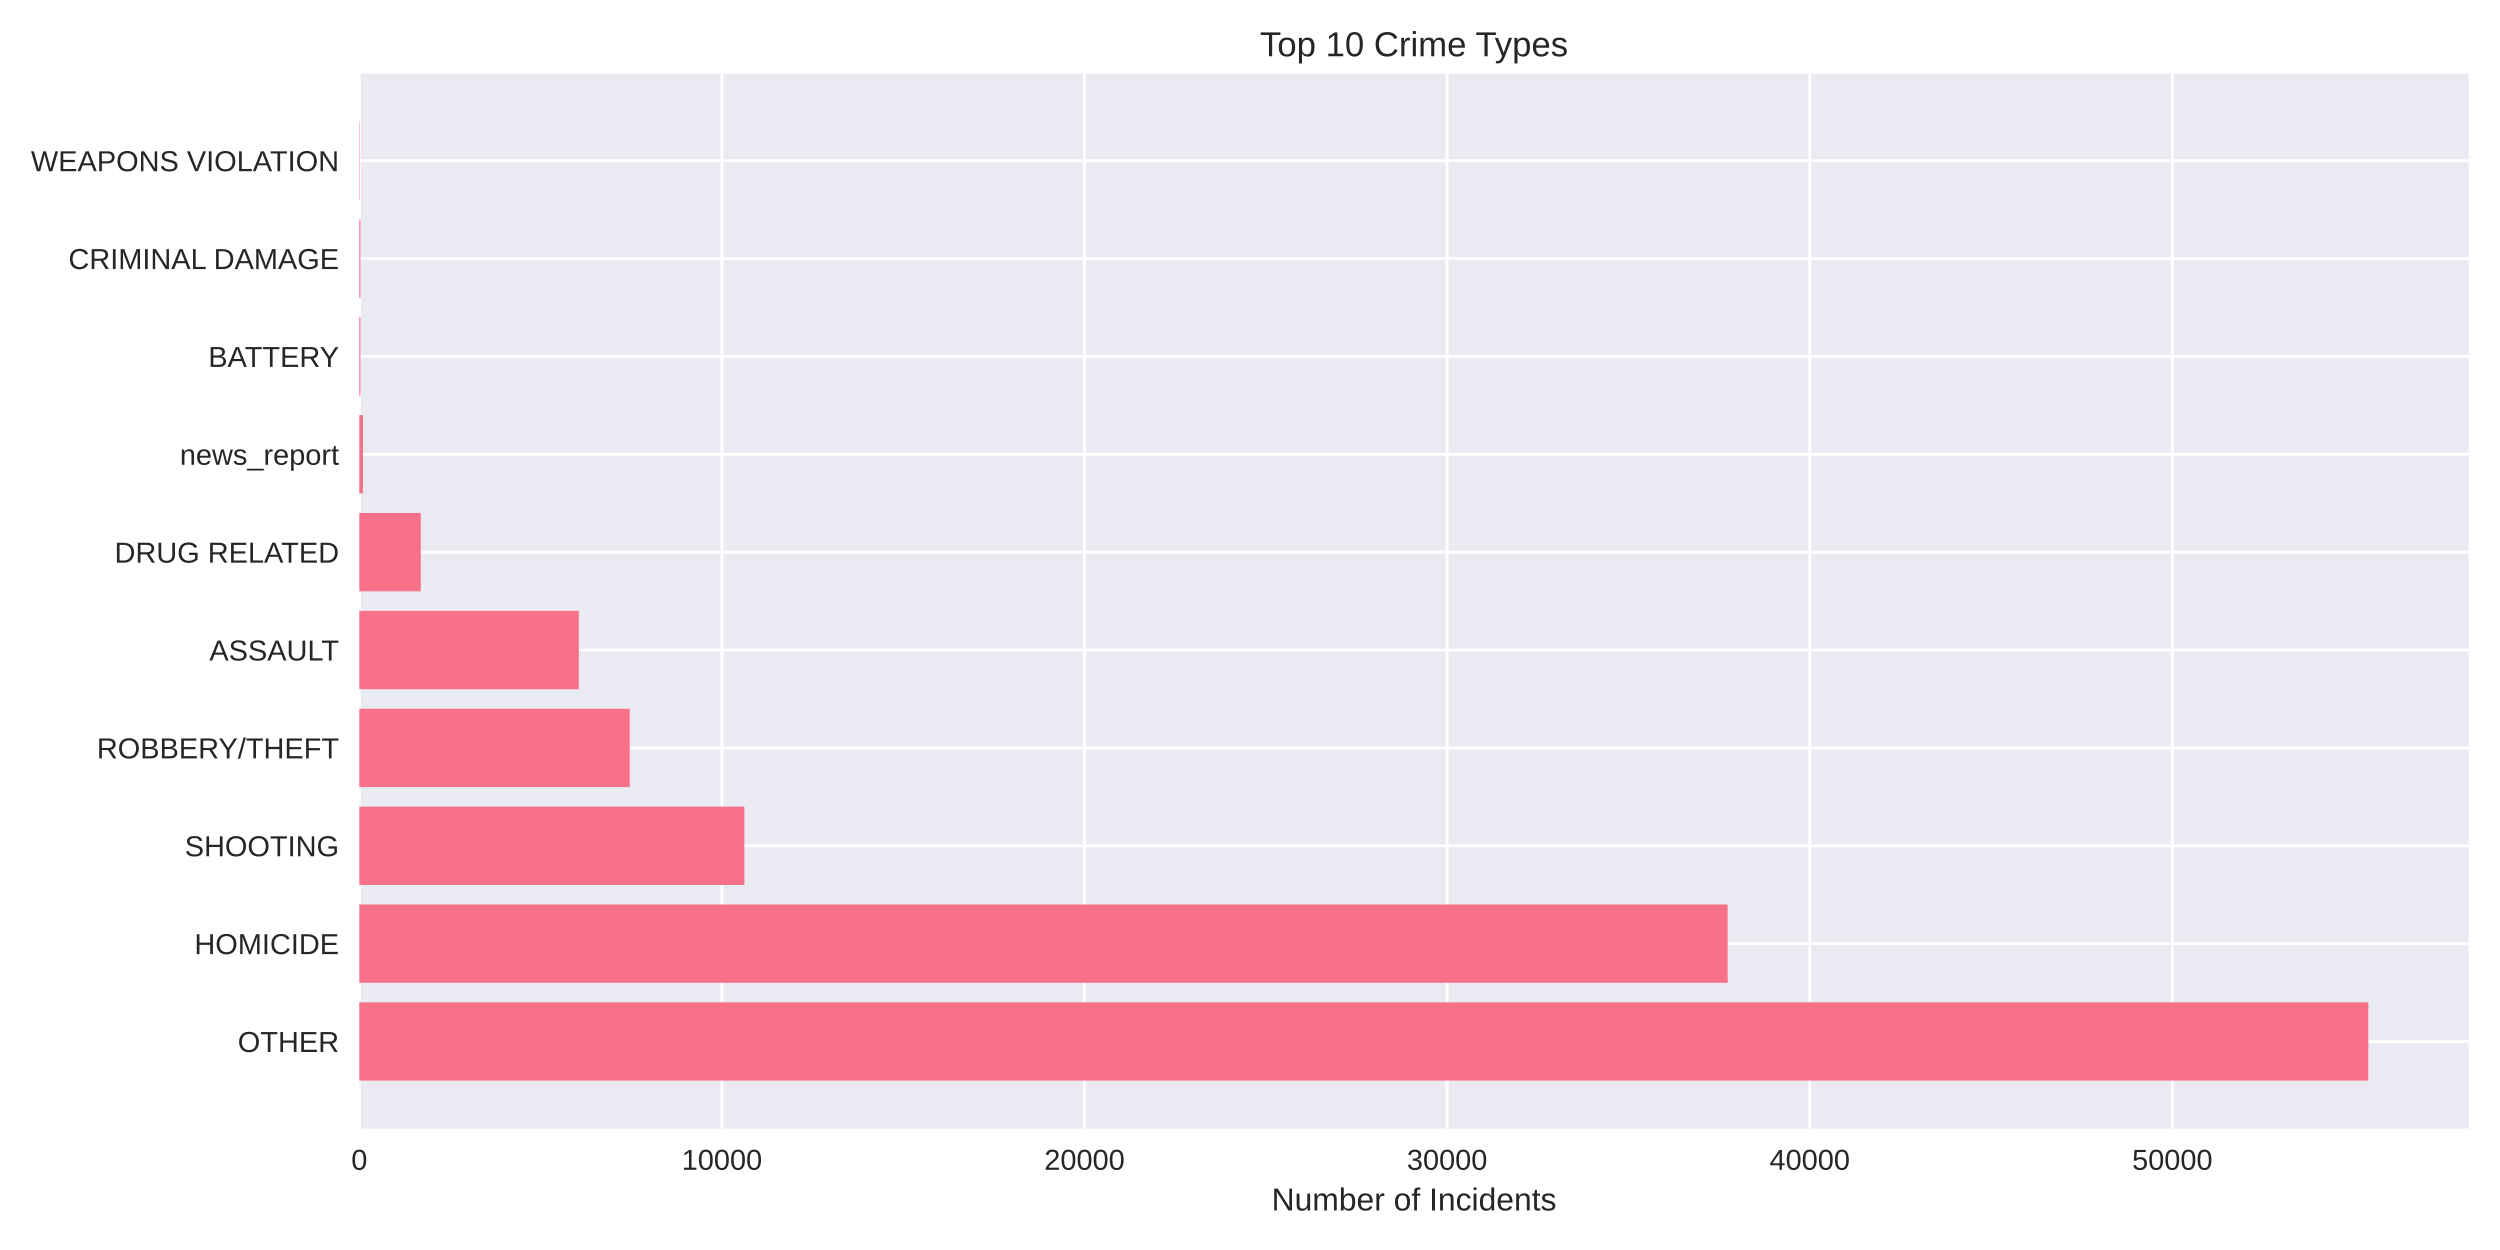
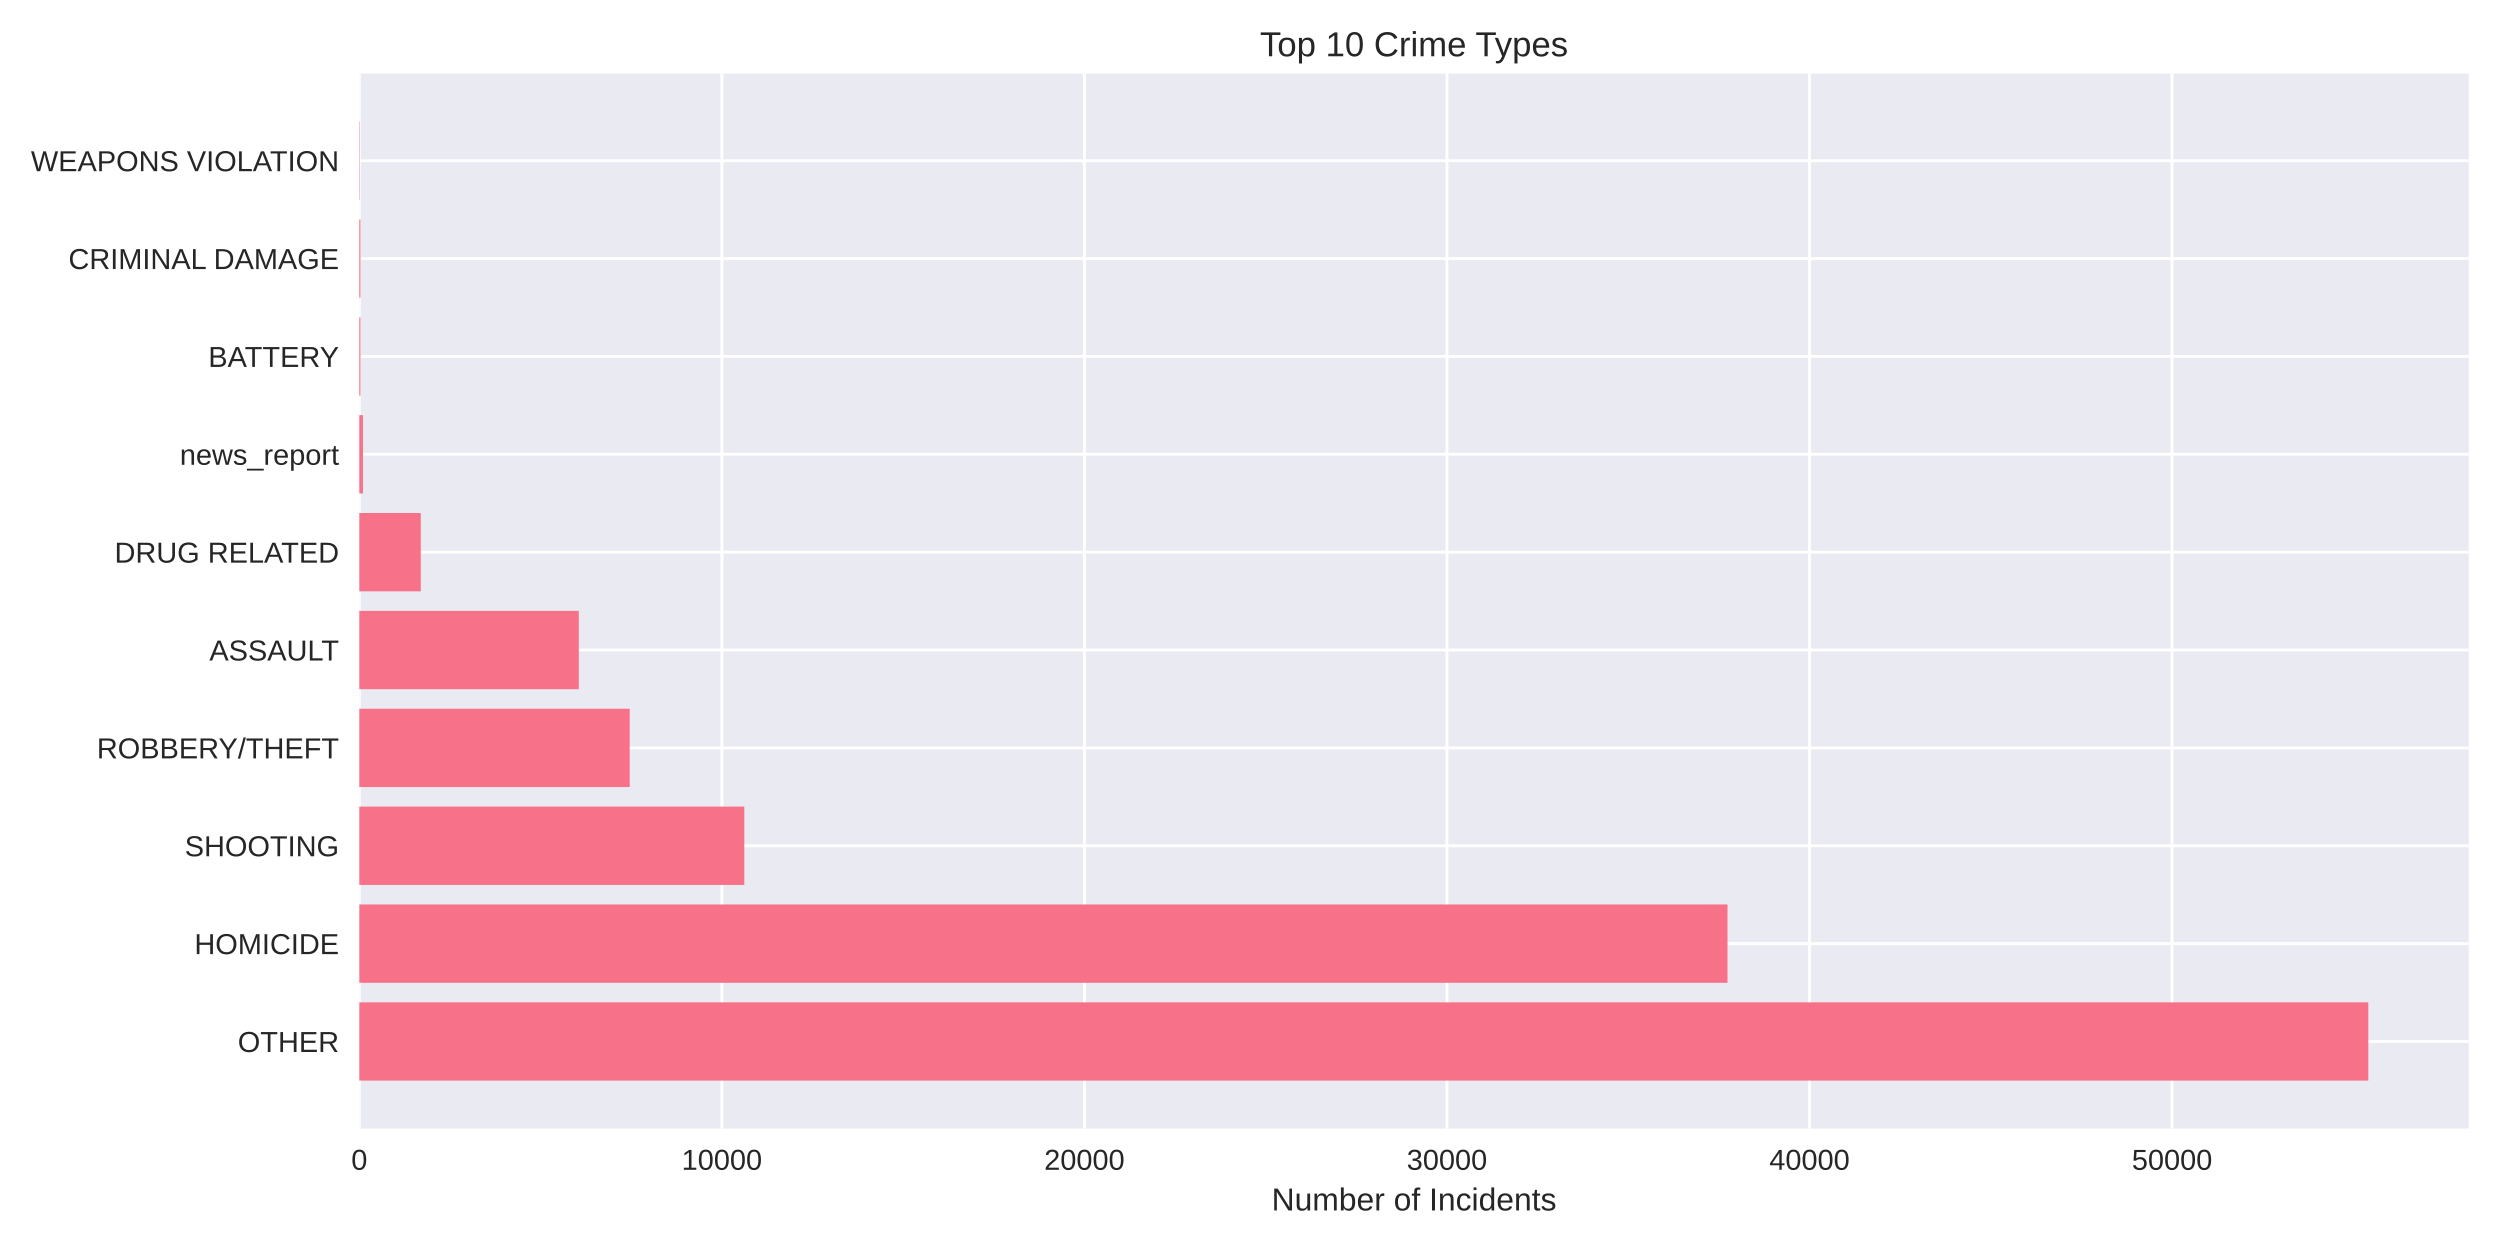
<svg xmlns="http://www.w3.org/2000/svg" width="864pt" height="432pt" viewBox="0 0 864 432" version="1.1">
  <defs>
    <style type="text/css">*{stroke-linejoin: round; stroke-linecap: butt}</style>
  </defs>
  <g id="figure_1">
    <g id="patch_1">
      <path d="M 0 432  L 864 432  L 864 0  L 0 0  z " style="fill: #ffffff" />
    </g>
    <g id="axes_1">
      <g id="patch_2">
        <path d="M 124.18 390.04  L 853.2 390.04  L 853.2 25.44  L 124.18 25.44  z " style="fill: #eaeaf2" />
      </g>
      <g id="matplotlib.axis_1">
        <g id="xtick_1">
          <g id="line2d_1">
-             <path d="M 124.18 390.04  L 124.18 25.44  " clip-path="url(#p6aa6e7a42e)" style="fill: none; stroke: #ffffff; stroke-linecap: round" />
+             <path d="M 124.18 390.04  L 124.18 25.44  " clip-path="url(#p8fcde0a31e)" style="fill: none; stroke: #ffffff; stroke-linecap: round" />
          </g>
          <g id="line2d_2" />
          <g id="text_1">
            <text style="fill: #262626; font: 10px 'Arial', 'Liberation Sans', 'DejaVu Sans', 'Bitstream Vera Sans', sans-serif; text-anchor: middle" x="124.18" y="404.287" transform="rotate(-0 124.18 404.2869)">0</text>
          </g>
        </g>
        <g id="xtick_2">
          <g id="line2d_3">
-             <path d="M 249.494 390.04  L 249.494 25.44  " clip-path="url(#p6aa6e7a42e)" style="fill: none; stroke: #ffffff; stroke-linecap: round" />
+             <path d="M 249.476 390.04  L 249.476 25.44  " clip-path="url(#p8fcde0a31e)" style="fill: none; stroke: #ffffff; stroke-linecap: round" />
          </g>
          <g id="line2d_4" />
          <g id="text_2">
-             <text style="fill: #262626; font: 10px 'Arial', 'Liberation Sans', 'DejaVu Sans', 'Bitstream Vera Sans', sans-serif; text-anchor: middle" x="249.494" y="404.287" transform="rotate(-0 249.4945 404.2869)">10000</text>
+             <text style="fill: #262626; font: 10px 'Arial', 'Liberation Sans', 'DejaVu Sans', 'Bitstream Vera Sans', sans-serif; text-anchor: middle" x="249.476" y="404.287" transform="rotate(-0 249.4764 404.2869)">10000</text>
          </g>
        </g>
        <g id="xtick_3">
          <g id="line2d_5">
-             <path d="M 374.809 390.04  L 374.809 25.44  " clip-path="url(#p6aa6e7a42e)" style="fill: none; stroke: #ffffff; stroke-linecap: round" />
+             <path d="M 374.773 390.04  L 374.773 25.44  " clip-path="url(#p8fcde0a31e)" style="fill: none; stroke: #ffffff; stroke-linecap: round" />
          </g>
          <g id="line2d_6" />
          <g id="text_3">
-             <text style="fill: #262626; font: 10px 'Arial', 'Liberation Sans', 'DejaVu Sans', 'Bitstream Vera Sans', sans-serif; text-anchor: middle" x="374.809" y="404.287" transform="rotate(-0 374.8089 404.2869)">20000</text>
+             <text style="fill: #262626; font: 10px 'Arial', 'Liberation Sans', 'DejaVu Sans', 'Bitstream Vera Sans', sans-serif; text-anchor: middle" x="374.773" y="404.287" transform="rotate(-0 374.7727 404.2869)">20000</text>
          </g>
        </g>
        <g id="xtick_4">
          <g id="line2d_7">
-             <path d="M 500.123 390.04  L 500.123 25.44  " clip-path="url(#p6aa6e7a42e)" style="fill: none; stroke: #ffffff; stroke-linecap: round" />
+             <path d="M 500.069 390.04  L 500.069 25.44  " clip-path="url(#p8fcde0a31e)" style="fill: none; stroke: #ffffff; stroke-linecap: round" />
          </g>
          <g id="line2d_8" />
          <g id="text_4">
-             <text style="fill: #262626; font: 10px 'Arial', 'Liberation Sans', 'DejaVu Sans', 'Bitstream Vera Sans', sans-serif; text-anchor: middle" x="500.123" y="404.287" transform="rotate(-0 500.1234 404.2869)">30000</text>
+             <text style="fill: #262626; font: 10px 'Arial', 'Liberation Sans', 'DejaVu Sans', 'Bitstream Vera Sans', sans-serif; text-anchor: middle" x="500.069" y="404.287" transform="rotate(-0 500.0691 404.2869)">30000</text>
          </g>
        </g>
        <g id="xtick_5">
          <g id="line2d_9">
-             <path d="M 625.438 390.04  L 625.438 25.44  " clip-path="url(#p6aa6e7a42e)" style="fill: none; stroke: #ffffff; stroke-linecap: round" />
+             <path d="M 625.365 390.04  L 625.365 25.44  " clip-path="url(#p8fcde0a31e)" style="fill: none; stroke: #ffffff; stroke-linecap: round" />
          </g>
          <g id="line2d_10" />
          <g id="text_5">
-             <text style="fill: #262626; font: 10px 'Arial', 'Liberation Sans', 'DejaVu Sans', 'Bitstream Vera Sans', sans-serif; text-anchor: middle" x="625.438" y="404.287" transform="rotate(-0 625.4378 404.2869)">40000</text>
+             <text style="fill: #262626; font: 10px 'Arial', 'Liberation Sans', 'DejaVu Sans', 'Bitstream Vera Sans', sans-serif; text-anchor: middle" x="625.365" y="404.287" transform="rotate(-0 625.3655 404.2869)">40000</text>
          </g>
        </g>
        <g id="xtick_6">
          <g id="line2d_11">
-             <path d="M 750.752 390.04  L 750.752 25.44  " clip-path="url(#p6aa6e7a42e)" style="fill: none; stroke: #ffffff; stroke-linecap: round" />
+             <path d="M 750.662 390.04  L 750.662 25.44  " clip-path="url(#p8fcde0a31e)" style="fill: none; stroke: #ffffff; stroke-linecap: round" />
          </g>
          <g id="line2d_12" />
          <g id="text_6">
-             <text style="fill: #262626; font: 10px 'Arial', 'Liberation Sans', 'DejaVu Sans', 'Bitstream Vera Sans', sans-serif; text-anchor: middle" x="750.752" y="404.287" transform="rotate(-0 750.7523 404.2869)">50000</text>
+             <text style="fill: #262626; font: 10px 'Arial', 'Liberation Sans', 'DejaVu Sans', 'Bitstream Vera Sans', sans-serif; text-anchor: middle" x="750.662" y="404.287" transform="rotate(-0 750.6618 404.2869)">50000</text>
          </g>
        </g>
        <g id="text_7">
          <text style="fill: #262626; font: 11px 'Arial', 'Liberation Sans', 'DejaVu Sans', 'Bitstream Vera Sans', sans-serif; text-anchor: middle" x="488.69" y="418.333" transform="rotate(-0 488.69 418.3334)">Number of Incidents</text>
        </g>
      </g>
      <g id="matplotlib.axis_2">
        <g id="ytick_1">
          <g id="line2d_13">
-             <path d="M 124.18 359.939  L 853.2 359.939  " clip-path="url(#p6aa6e7a42e)" style="fill: none; stroke: #ffffff; stroke-linecap: round" />
+             <path d="M 124.18 359.939  L 853.2 359.939  " clip-path="url(#p8fcde0a31e)" style="fill: none; stroke: #ffffff; stroke-linecap: round" />
          </g>
          <g id="line2d_14" />
          <g id="text_8">
            <text style="fill: #262626; font: 10px 'Arial', 'Liberation Sans', 'DejaVu Sans', 'Bitstream Vera Sans', sans-serif; text-anchor: end" x="117.18" y="363.562" transform="rotate(-0 117.18 363.562)">OTHER</text>
          </g>
        </g>
        <g id="ytick_2">
          <g id="line2d_15">
-             <path d="M 124.18 326.117  L 853.2 326.117  " clip-path="url(#p6aa6e7a42e)" style="fill: none; stroke: #ffffff; stroke-linecap: round" />
+             <path d="M 124.18 326.117  L 853.2 326.117  " clip-path="url(#p8fcde0a31e)" style="fill: none; stroke: #ffffff; stroke-linecap: round" />
          </g>
          <g id="line2d_16" />
          <g id="text_9">
            <text style="fill: #262626; font: 10px 'Arial', 'Liberation Sans', 'DejaVu Sans', 'Bitstream Vera Sans', sans-serif; text-anchor: end" x="117.18" y="329.74" transform="rotate(-0 117.18 329.7401)">HOMICIDE</text>
          </g>
        </g>
        <g id="ytick_3">
          <g id="line2d_17">
-             <path d="M 124.18 292.295  L 853.2 292.295  " clip-path="url(#p6aa6e7a42e)" style="fill: none; stroke: #ffffff; stroke-linecap: round" />
+             <path d="M 124.18 292.295  L 853.2 292.295  " clip-path="url(#p8fcde0a31e)" style="fill: none; stroke: #ffffff; stroke-linecap: round" />
          </g>
          <g id="line2d_18" />
          <g id="text_10">
            <text style="fill: #262626; font: 10px 'Arial', 'Liberation Sans', 'DejaVu Sans', 'Bitstream Vera Sans', sans-serif; text-anchor: end" x="117.18" y="295.918" transform="rotate(-0 117.18 295.9182)">SHOOTING</text>
          </g>
        </g>
        <g id="ytick_4">
          <g id="line2d_19">
-             <path d="M 124.18 258.473  L 853.2 258.473  " clip-path="url(#p6aa6e7a42e)" style="fill: none; stroke: #ffffff; stroke-linecap: round" />
+             <path d="M 124.18 258.473  L 853.2 258.473  " clip-path="url(#p8fcde0a31e)" style="fill: none; stroke: #ffffff; stroke-linecap: round" />
          </g>
          <g id="line2d_20" />
          <g id="text_11">
            <text style="fill: #262626; font: 10px 'Arial', 'Liberation Sans', 'DejaVu Sans', 'Bitstream Vera Sans', sans-serif; text-anchor: end" x="117.18" y="262.096" transform="rotate(-0 117.18 262.0963)">ROBBERY/THEFT</text>
          </g>
        </g>
        <g id="ytick_5">
          <g id="line2d_21">
-             <path d="M 124.18 224.651  L 853.2 224.651  " clip-path="url(#p6aa6e7a42e)" style="fill: none; stroke: #ffffff; stroke-linecap: round" />
+             <path d="M 124.18 224.651  L 853.2 224.651  " clip-path="url(#p8fcde0a31e)" style="fill: none; stroke: #ffffff; stroke-linecap: round" />
          </g>
          <g id="line2d_22" />
          <g id="text_12">
            <text style="fill: #262626; font: 10px 'Arial', 'Liberation Sans', 'DejaVu Sans', 'Bitstream Vera Sans', sans-serif; text-anchor: end" x="117.18" y="228.274" transform="rotate(-0 117.18 228.2744)">ASSAULT</text>
          </g>
        </g>
        <g id="ytick_6">
          <g id="line2d_23">
-             <path d="M 124.18 190.829  L 853.2 190.829  " clip-path="url(#p6aa6e7a42e)" style="fill: none; stroke: #ffffff; stroke-linecap: round" />
+             <path d="M 124.18 190.829  L 853.2 190.829  " clip-path="url(#p8fcde0a31e)" style="fill: none; stroke: #ffffff; stroke-linecap: round" />
          </g>
          <g id="line2d_24" />
          <g id="text_13">
            <text style="fill: #262626; font: 10px 'Arial', 'Liberation Sans', 'DejaVu Sans', 'Bitstream Vera Sans', sans-serif; text-anchor: end" x="117.18" y="194.452" transform="rotate(-0 117.18 194.4525)">DRUG RELATED</text>
          </g>
        </g>
        <g id="ytick_7">
          <g id="line2d_25">
-             <path d="M 124.18 157.007  L 853.2 157.007  " clip-path="url(#p6aa6e7a42e)" style="fill: none; stroke: #ffffff; stroke-linecap: round" />
+             <path d="M 124.18 157.007  L 853.2 157.007  " clip-path="url(#p8fcde0a31e)" style="fill: none; stroke: #ffffff; stroke-linecap: round" />
          </g>
          <g id="line2d_26" />
          <g id="text_14">
            <text style="fill: #262626; font: 10px 'Arial', 'Liberation Sans', 'DejaVu Sans', 'Bitstream Vera Sans', sans-serif; text-anchor: end" x="117.18" y="160.631" transform="rotate(-0 117.18 160.6306)">news_report</text>
          </g>
        </g>
        <g id="ytick_8">
          <g id="line2d_27">
-             <path d="M 124.18 123.185  L 853.2 123.185  " clip-path="url(#p6aa6e7a42e)" style="fill: none; stroke: #ffffff; stroke-linecap: round" />
+             <path d="M 124.18 123.185  L 853.2 123.185  " clip-path="url(#p8fcde0a31e)" style="fill: none; stroke: #ffffff; stroke-linecap: round" />
          </g>
          <g id="line2d_28" />
          <g id="text_15">
            <text style="fill: #262626; font: 10px 'Arial', 'Liberation Sans', 'DejaVu Sans', 'Bitstream Vera Sans', sans-serif; text-anchor: end" x="117.18" y="126.809" transform="rotate(-0 117.18 126.8087)">BATTERY</text>
          </g>
        </g>
        <g id="ytick_9">
          <g id="line2d_29">
-             <path d="M 124.18 89.363  L 853.2 89.363  " clip-path="url(#p6aa6e7a42e)" style="fill: none; stroke: #ffffff; stroke-linecap: round" />
+             <path d="M 124.18 89.363  L 853.2 89.363  " clip-path="url(#p8fcde0a31e)" style="fill: none; stroke: #ffffff; stroke-linecap: round" />
          </g>
          <g id="line2d_30" />
          <g id="text_16">
            <text style="fill: #262626; font: 10px 'Arial', 'Liberation Sans', 'DejaVu Sans', 'Bitstream Vera Sans', sans-serif; text-anchor: end" x="117.18" y="92.987" transform="rotate(-0 117.18 92.98681)">CRIMINAL DAMAGE</text>
          </g>
        </g>
        <g id="ytick_10">
          <g id="line2d_31">
-             <path d="M 124.18 55.541  L 853.2 55.541  " clip-path="url(#p6aa6e7a42e)" style="fill: none; stroke: #ffffff; stroke-linecap: round" />
+             <path d="M 124.18 55.541  L 853.2 55.541  " clip-path="url(#p8fcde0a31e)" style="fill: none; stroke: #ffffff; stroke-linecap: round" />
          </g>
          <g id="line2d_32" />
          <g id="text_17">
            <text style="fill: #262626; font: 10px 'Arial', 'Liberation Sans', 'DejaVu Sans', 'Bitstream Vera Sans', sans-serif; text-anchor: end" x="117.18" y="59.165" transform="rotate(-0 117.18 59.16492)">WEAPONS VIOLATION</text>
          </g>
        </g>
      </g>
      <g id="patch_3">
-         <path d="M 124.18 373.467  L 818.485 373.467  L 818.485 346.41  L 124.18 346.41  z " clip-path="url(#p6aa6e7a42e)" style="fill: #f77189" />
+         <path d="M 124.18 373.467  L 818.485 373.467  L 818.485 346.41  L 124.18 346.41  z " clip-path="url(#p8fcde0a31e)" style="fill: #f77189" />
      </g>
      <g id="patch_4">
-         <path d="M 124.18 339.645  L 597.067 339.645  L 597.067 312.588  L 124.18 312.588  z " clip-path="url(#p6aa6e7a42e)" style="fill: #f77189" />
+         <path d="M 124.18 339.645  L 597.023 339.645  L 597.023 312.588  L 124.18 312.588  z " clip-path="url(#p8fcde0a31e)" style="fill: #f77189" />
      </g>
      <g id="patch_5">
-         <path d="M 124.18 305.823  L 257.239 305.823  L 257.239 278.766  L 124.18 278.766  z " clip-path="url(#p6aa6e7a42e)" style="fill: #f77189" />
+         <path d="M 124.18 305.823  L 257.232 305.823  L 257.232 278.766  L 124.18 278.766  z " clip-path="url(#p8fcde0a31e)" style="fill: #f77189" />
      </g>
      <g id="patch_6">
-         <path d="M 124.18 272.002  L 217.627 272.002  L 217.627 244.944  L 124.18 244.944  z " clip-path="url(#p6aa6e7a42e)" style="fill: #f77189" />
+         <path d="M 124.18 272.002  L 217.626 272.002  L 217.626 244.944  L 124.18 244.944  z " clip-path="url(#p8fcde0a31e)" style="fill: #f77189" />
      </g>
      <g id="patch_7">
-         <path d="M 124.18 238.18  L 200.045 238.18  L 200.045 211.122  L 124.18 211.122  z " clip-path="url(#p6aa6e7a42e)" style="fill: #f77189" />
+         <path d="M 124.18 238.18  L 200.034 238.18  L 200.034 211.122  L 124.18 211.122  z " clip-path="url(#p8fcde0a31e)" style="fill: #f77189" />
      </g>
      <g id="patch_8">
-         <path d="M 124.18 204.358  L 145.421 204.358  L 145.421 177.3  L 124.18 177.3  z " clip-path="url(#p6aa6e7a42e)" style="fill: #f77189" />
+         <path d="M 124.18 204.358  L 145.418 204.358  L 145.418 177.3  L 124.18 177.3  z " clip-path="url(#p8fcde0a31e)" style="fill: #f77189" />
      </g>
      <g id="patch_9">
-         <path d="M 124.18 170.536  L 125.433 170.536  L 125.433 143.478  L 124.18 143.478  z " clip-path="url(#p6aa6e7a42e)" style="fill: #f77189" />
+         <path d="M 124.18 170.536  L 125.433 170.536  L 125.433 143.478  L 124.18 143.478  z " clip-path="url(#p8fcde0a31e)" style="fill: #f77189" />
      </g>
      <g id="patch_10">
-         <path d="M 124.18 136.714  L 124.568 136.714  L 124.568 109.657  L 124.18 109.657  z " clip-path="url(#p6aa6e7a42e)" style="fill: #f77189" />
+         <path d="M 124.18 136.714  L 124.568 136.714  L 124.568 109.657  L 124.18 109.657  z " clip-path="url(#p8fcde0a31e)" style="fill: #f77189" />
      </g>
      <g id="patch_11">
-         <path d="M 124.18 102.892  L 124.568 102.892  L 124.568 75.835  L 124.18 75.835  z " clip-path="url(#p6aa6e7a42e)" style="fill: #f77189" />
+         <path d="M 124.18 102.892  L 124.568 102.892  L 124.568 75.835  L 124.18 75.835  z " clip-path="url(#p8fcde0a31e)" style="fill: #f77189" />
      </g>
      <g id="patch_12">
-         <path d="M 124.18 69.07  L 124.318 69.07  L 124.318 42.013  L 124.18 42.013  z " clip-path="url(#p6aa6e7a42e)" style="fill: #f77189" />
+         <path d="M 124.18 69.07  L 124.318 69.07  L 124.318 42.013  L 124.18 42.013  z " clip-path="url(#p8fcde0a31e)" style="fill: #f77189" />
      </g>
      <g id="patch_13">
        <path d="M 124.18 390.04  L 124.18 25.44  " style="fill: none" />
      </g>
      <g id="patch_14">
        <path d="M 853.2 390.04  L 853.2 25.44  " style="fill: none" />
      </g>
      <g id="patch_15">
        <path d="M 124.18 390.04  L 853.2 390.04  " style="fill: none" />
      </g>
      <g id="patch_16">
        <path d="M 124.18 25.44  L 853.2 25.44  " style="fill: none" />
      </g>
      <g id="text_18">
        <text style="fill: #262626; font: 12px 'Arial', 'Liberation Sans', 'DejaVu Sans', 'Bitstream Vera Sans', sans-serif; text-anchor: middle" x="488.69" y="19.44" transform="rotate(-0 488.69 19.44)">Top 10 Crime Types</text>
      </g>
    </g>
  </g>
  <defs>
-     <clipPath id="p6aa6e7a42e">
+     <clipPath id="p8fcde0a31e">
      <rect x="124.18" y="25.44" width="729.02" height="364.6" />
    </clipPath>
  </defs>
</svg>
